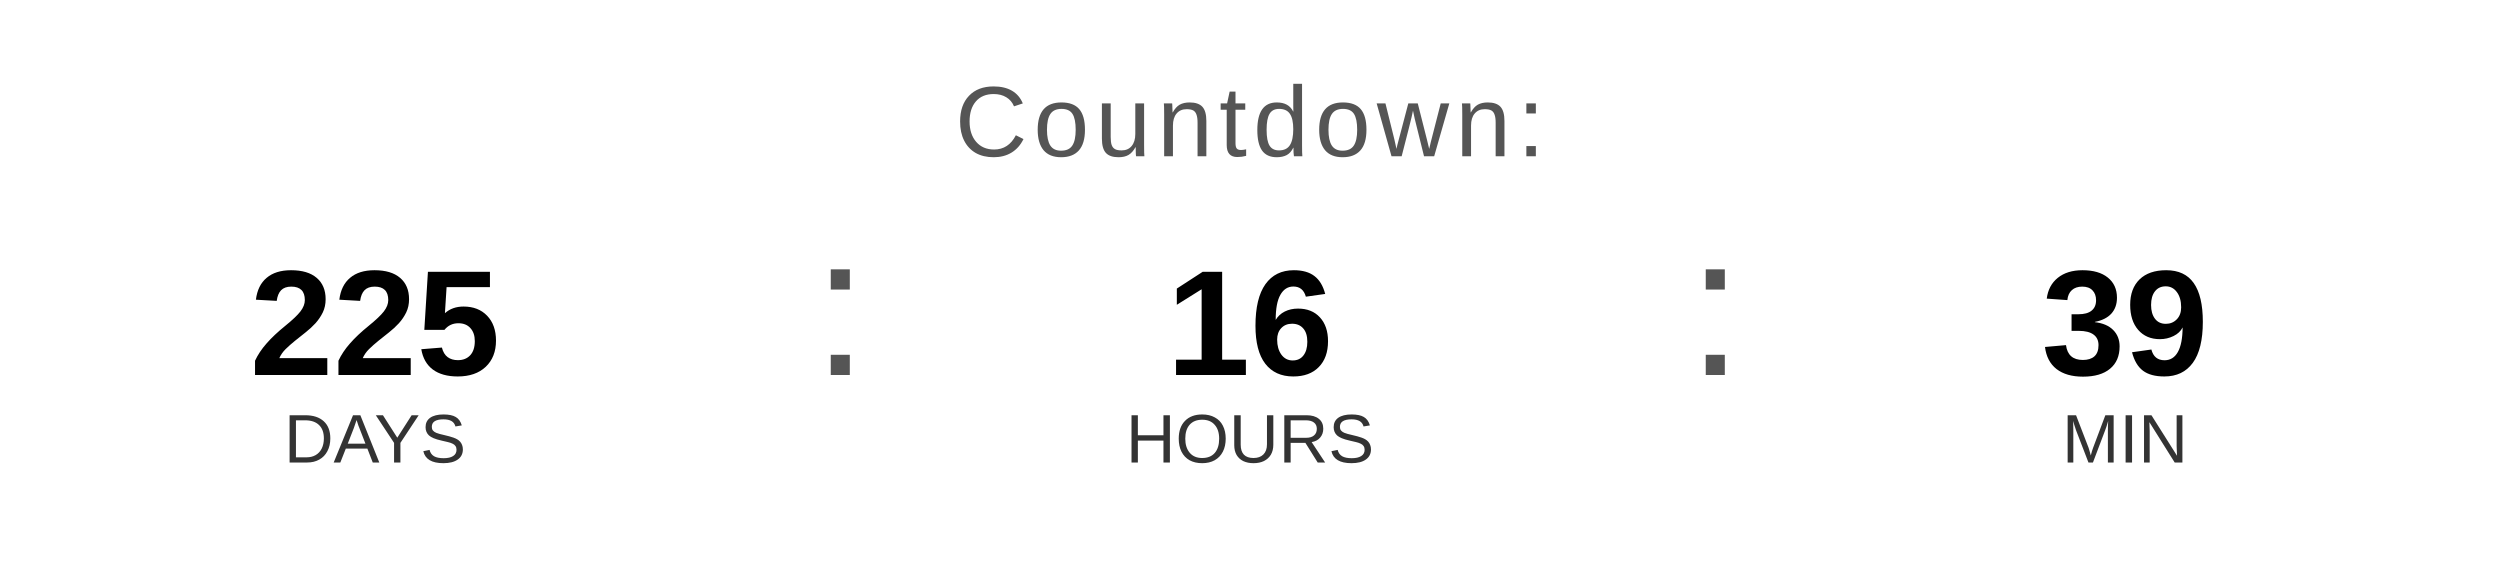
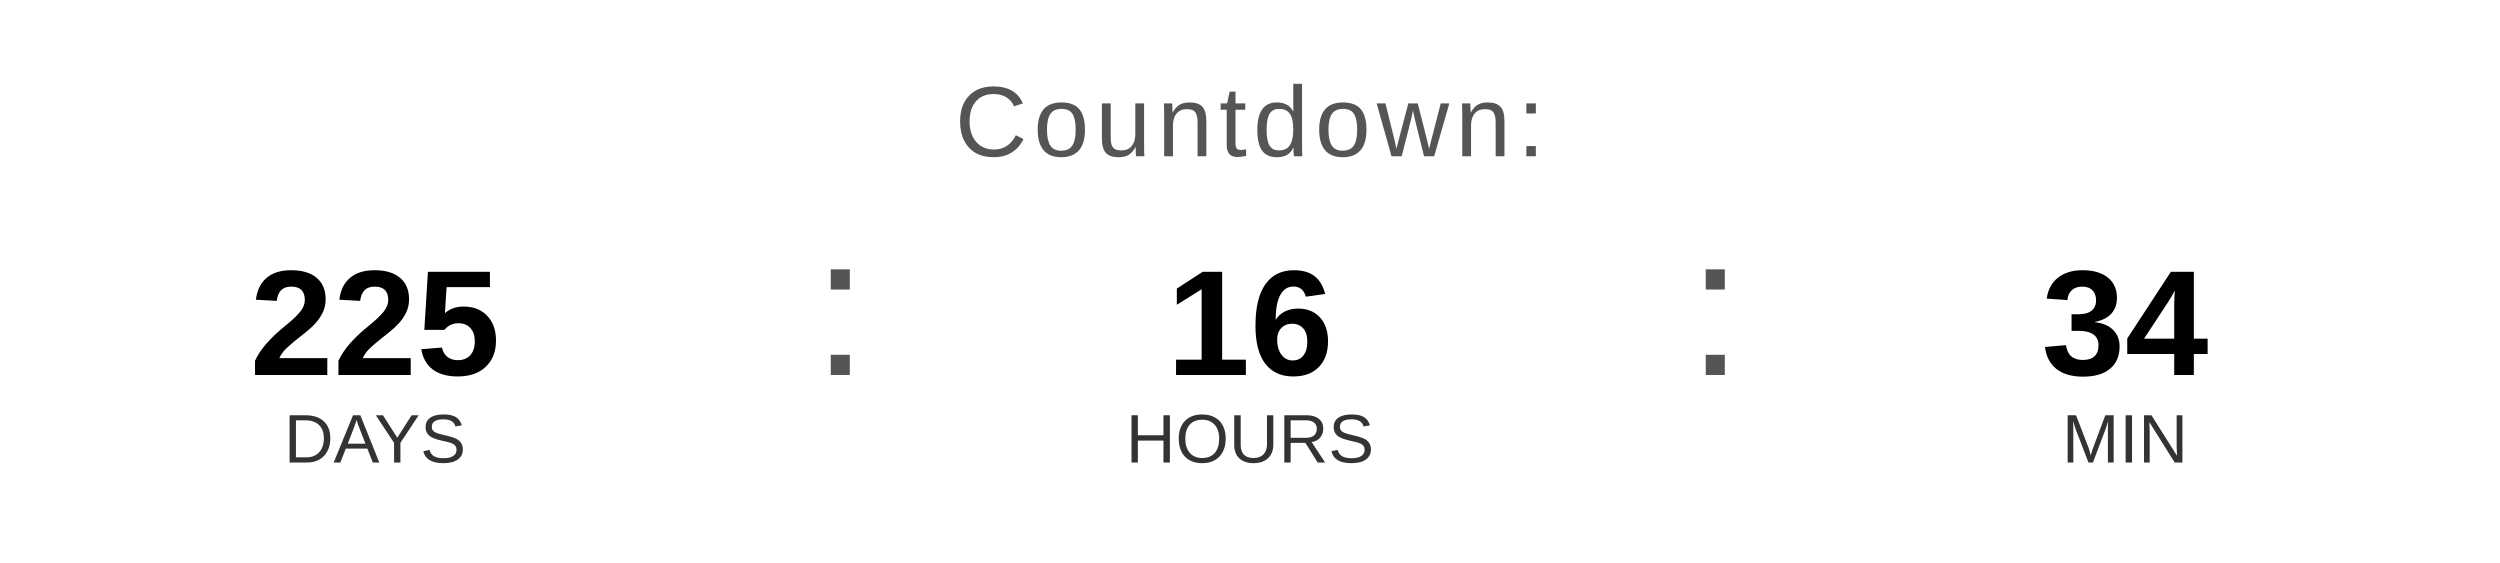
<svg xmlns="http://www.w3.org/2000/svg" width="400" height="90" viewBox="0 0 400 90">
  <text x="200" y="25" font-family="Arial, Helvetica, sans-serif" font-size="16" fill="#555555" text-anchor="middle" letter-spacing="1">
    Countdown:
  </text>
  <text x="60" y="60" font-family="Arial, Helvetica, sans-serif" font-size="24" font-weight="bold" fill="#000000" text-anchor="middle">225</text>
  <text x="60" y="74" font-family="Arial, Helvetica, sans-serif" font-size="11" fill="#333333" text-anchor="middle">DAYS</text>
  <text x="130" y="60" font-family="Arial, sans-serif" font-size="32" fill="#555555">:</text>
  <text x="200" y="60" font-family="Arial, Helvetica, sans-serif" font-size="24" font-weight="bold" fill="#000000" text-anchor="middle">16</text>
  <text x="200" y="74" font-family="Arial, Helvetica, sans-serif" font-size="11" fill="#333333" text-anchor="middle">HOURS</text>
  <text x="270" y="60" font-family="Arial, sans-serif" font-size="32" fill="#555555">:</text>
-   <text x="340" y="60" font-family="Arial, Helvetica, sans-serif" font-size="24" font-weight="bold" fill="#000000" text-anchor="middle">39</text>
+   <text x="340" y="60" font-family="Arial, Helvetica, sans-serif" font-size="24" font-weight="bold" fill="#000000" text-anchor="middle">34</text>
  <text x="340" y="74" font-family="Arial, Helvetica, sans-serif" font-size="11" fill="#333333" text-anchor="middle">MIN</text>
</svg>
